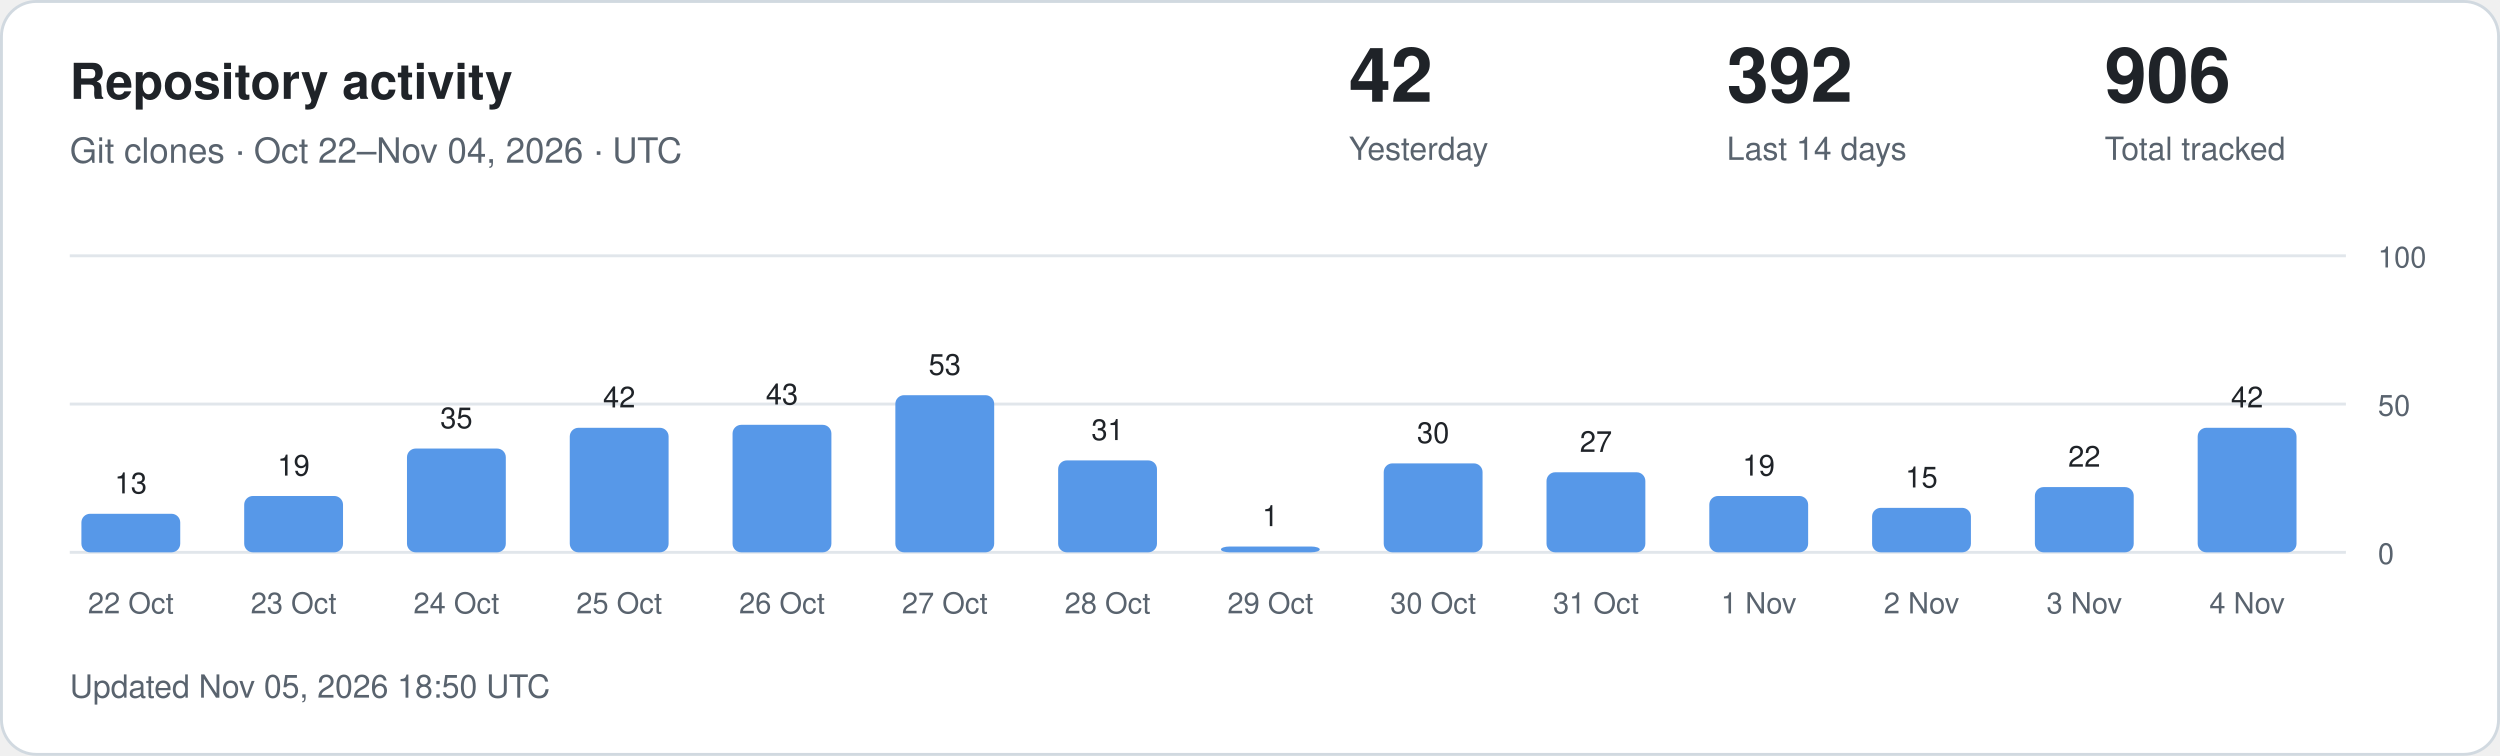
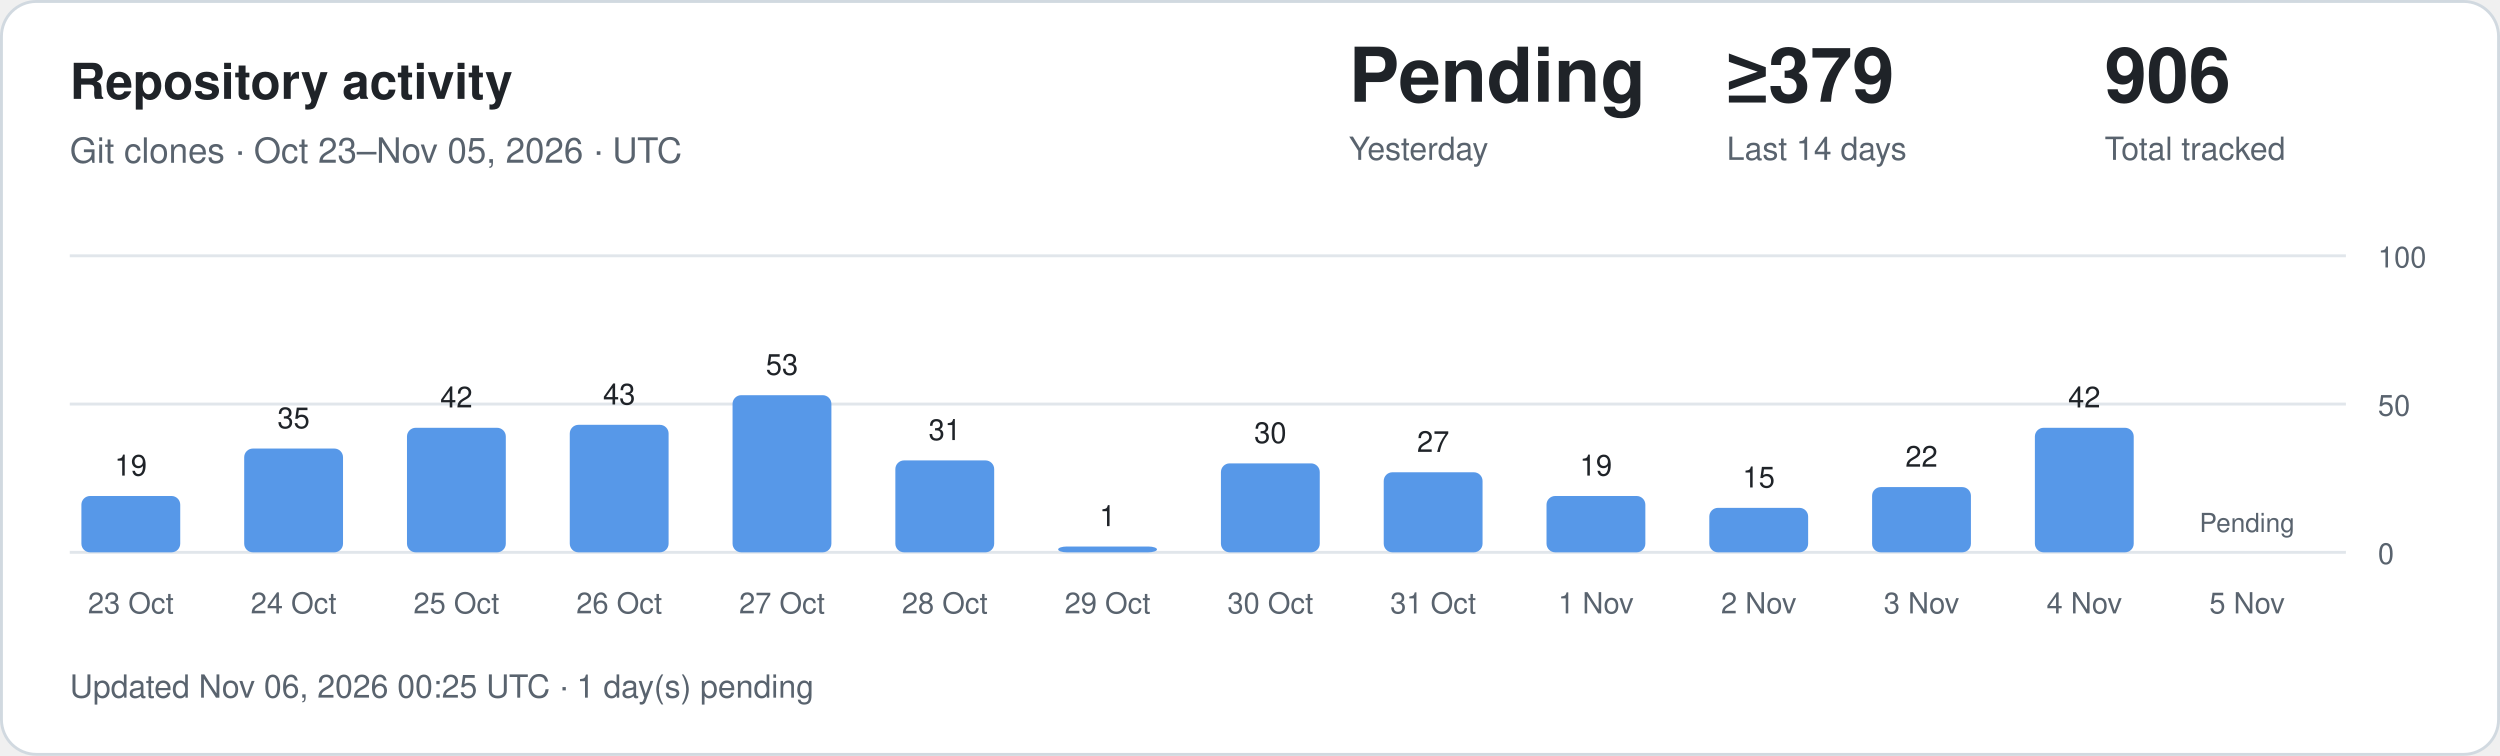
<svg xmlns="http://www.w3.org/2000/svg" width="860" height="260" viewBox="0 0 860 260" role="img" aria-labelledby="title description">
  <style>
.card{fill:#fff;stroke:#d1d9e0}.main{fill:#1f2328}.muted{fill:#59636e}
.grid{stroke:#d1d9e0;stroke-opacity:.65}.bar{fill:#5798e8}.zero{fill:#d1d9e0}
text{font-family:-apple-system,BlinkMacSystemFont,"Segoe UI",Helvetica,Arial,sans-serif}
@media(prefers-color-scheme:dark){.card{fill:#0d1117;stroke:#30363d}.main{fill:#f0f6fc}.muted{fill:#9198a1}.grid{stroke:#30363d}.bar{fill:#79aff4}.zero{fill:#30363d}}
</style>
  <rect class="card" x=".5" y=".5" width="859" height="259" rx="12" />
  <text class="main" x="24" y="34" font-size="17" font-weight="600">Repository activity</text>
-   <text class="muted" x="24" y="56" font-size="12">Git clones · Oct 22–Nov 04, 2026 · UTC</text>
-   <text class="main" x="464" y="35" font-size="26" font-weight="600">42</text>
+   <text class="muted" x="24" y="56" font-size="12">Git clones · Oct 23–Nov 05, 2026 · UTC</text>
+   <text class="main" x="464" y="35" font-size="26" font-weight="600">Pending</text>
  <text class="muted" x="464" y="55" font-size="11">Yesterday</text>
-   <text class="main" x="594" y="35" font-size="26" font-weight="600">392</text>
+   <text class="main" x="594" y="35" font-size="26" font-weight="600">≥379</text>
  <text class="muted" x="594" y="55" font-size="11">Last 14 days</text>
  <text class="main" x="724" y="35" font-size="26" font-weight="600">906</text>
  <text class="muted" x="724" y="55" font-size="11">Total tracked</text>
  <line class="grid" x1="24" x2="807" y1="190" y2="190" />
  <text class="muted" x="818" y="194" font-size="10">0</text>
  <line class="grid" x1="24" x2="807" y1="139" y2="139" />
  <text class="muted" x="818" y="143" font-size="10">50</text>
  <line class="grid" x1="24" x2="807" y1="88" y2="88" />
  <text class="muted" x="818" y="92" font-size="10">100</text>
-   <rect class="bar" x="28" y="176.74" width="34" height="13.26" rx="3" />
-   <text class="main" x="45" y="169.74" text-anchor="middle" font-size="10">13</text>
-   <text class="muted" x="45" y="211" text-anchor="middle" font-size="10">22 Oct</text>
-   <rect class="bar" x="84" y="170.62" width="34" height="19.38" rx="3" />
-   <text class="main" x="101" y="163.62" text-anchor="middle" font-size="10">19</text>
-   <text class="muted" x="101" y="211" text-anchor="middle" font-size="10">23 Oct</text>
-   <rect class="bar" x="140" y="154.30" width="34" height="35.70" rx="3" />
-   <text class="main" x="157" y="147.30" text-anchor="middle" font-size="10">35</text>
-   <text class="muted" x="157" y="211" text-anchor="middle" font-size="10">24 Oct</text>
-   <rect class="bar" x="196" y="147.16" width="34" height="42.84" rx="3" />
-   <text class="main" x="213" y="140.16" text-anchor="middle" font-size="10">42</text>
-   <text class="muted" x="213" y="211" text-anchor="middle" font-size="10">25 Oct</text>
-   <rect class="bar" x="252" y="146.14" width="34" height="43.86" rx="3" />
-   <text class="main" x="269" y="139.14" text-anchor="middle" font-size="10">43</text>
-   <text class="muted" x="269" y="211" text-anchor="middle" font-size="10">26 Oct</text>
-   <rect class="bar" x="308" y="135.94" width="34" height="54.06" rx="3" />
-   <text class="main" x="325" y="128.94" text-anchor="middle" font-size="10">53</text>
-   <text class="muted" x="325" y="211" text-anchor="middle" font-size="10">27 Oct</text>
-   <rect class="bar" x="364" y="158.38" width="34" height="31.62" rx="3" />
-   <text class="main" x="381" y="151.38" text-anchor="middle" font-size="10">31</text>
-   <text class="muted" x="381" y="211" text-anchor="middle" font-size="10">28 Oct</text>
-   <rect class="bar" x="420" y="188.00" width="34" height="2.00" rx="3" />
-   <text class="main" x="437" y="181.00" text-anchor="middle" font-size="10">1</text>
-   <text class="muted" x="437" y="211" text-anchor="middle" font-size="10">29 Oct</text>
-   <rect class="bar" x="476" y="159.40" width="34" height="30.60" rx="3" />
-   <text class="main" x="493" y="152.40" text-anchor="middle" font-size="10">30</text>
-   <text class="muted" x="493" y="211" text-anchor="middle" font-size="10">30 Oct</text>
-   <rect class="bar" x="532" y="162.46" width="34" height="27.54" rx="3" />
-   <text class="main" x="549" y="155.46" text-anchor="middle" font-size="10">27</text>
-   <text class="muted" x="549" y="211" text-anchor="middle" font-size="10">31 Oct</text>
-   <rect class="bar" x="588" y="170.62" width="34" height="19.38" rx="3" />
-   <text class="main" x="605" y="163.62" text-anchor="middle" font-size="10">19</text>
-   <text class="muted" x="605" y="211" text-anchor="middle" font-size="10">1 Nov</text>
-   <rect class="bar" x="644" y="174.70" width="34" height="15.30" rx="3" />
-   <text class="main" x="661" y="167.70" text-anchor="middle" font-size="10">15</text>
-   <text class="muted" x="661" y="211" text-anchor="middle" font-size="10">2 Nov</text>
-   <rect class="bar" x="700" y="167.56" width="34" height="22.44" rx="3" />
-   <text class="main" x="717" y="160.56" text-anchor="middle" font-size="10">22</text>
-   <text class="muted" x="717" y="211" text-anchor="middle" font-size="10">3 Nov</text>
-   <rect class="bar" x="756" y="147.16" width="34" height="42.84" rx="3" />
-   <text class="main" x="773" y="140.16" text-anchor="middle" font-size="10">42</text>
-   <text class="muted" x="773" y="211" text-anchor="middle" font-size="10">4 Nov</text>
-   <text class="muted" x="24" y="240" font-size="11">Updated Nov 05, 2026 18:50 UTC</text>
+   <rect class="bar" x="28" y="170.62" width="34" height="19.38" rx="3" />
+   <text class="main" x="45" y="163.62" text-anchor="middle" font-size="10">19</text>
+   <text class="muted" x="45" y="211" text-anchor="middle" font-size="10">23 Oct</text>
+   <rect class="bar" x="84" y="154.30" width="34" height="35.70" rx="3" />
+   <text class="main" x="101" y="147.30" text-anchor="middle" font-size="10">35</text>
+   <text class="muted" x="101" y="211" text-anchor="middle" font-size="10">24 Oct</text>
+   <rect class="bar" x="140" y="147.16" width="34" height="42.84" rx="3" />
+   <text class="main" x="157" y="140.16" text-anchor="middle" font-size="10">42</text>
+   <text class="muted" x="157" y="211" text-anchor="middle" font-size="10">25 Oct</text>
+   <rect class="bar" x="196" y="146.14" width="34" height="43.86" rx="3" />
+   <text class="main" x="213" y="139.14" text-anchor="middle" font-size="10">43</text>
+   <text class="muted" x="213" y="211" text-anchor="middle" font-size="10">26 Oct</text>
+   <rect class="bar" x="252" y="135.94" width="34" height="54.06" rx="3" />
+   <text class="main" x="269" y="128.94" text-anchor="middle" font-size="10">53</text>
+   <text class="muted" x="269" y="211" text-anchor="middle" font-size="10">27 Oct</text>
+   <rect class="bar" x="308" y="158.38" width="34" height="31.62" rx="3" />
+   <text class="main" x="325" y="151.38" text-anchor="middle" font-size="10">31</text>
+   <text class="muted" x="325" y="211" text-anchor="middle" font-size="10">28 Oct</text>
+   <rect class="bar" x="364" y="188.00" width="34" height="2.00" rx="3" />
+   <text class="main" x="381" y="181.00" text-anchor="middle" font-size="10">1</text>
+   <text class="muted" x="381" y="211" text-anchor="middle" font-size="10">29 Oct</text>
+   <rect class="bar" x="420" y="159.40" width="34" height="30.60" rx="3" />
+   <text class="main" x="437" y="152.40" text-anchor="middle" font-size="10">30</text>
+   <text class="muted" x="437" y="211" text-anchor="middle" font-size="10">30 Oct</text>
+   <rect class="bar" x="476" y="162.46" width="34" height="27.54" rx="3" />
+   <text class="main" x="493" y="155.46" text-anchor="middle" font-size="10">27</text>
+   <text class="muted" x="493" y="211" text-anchor="middle" font-size="10">31 Oct</text>
+   <rect class="bar" x="532" y="170.62" width="34" height="19.38" rx="3" />
+   <text class="main" x="549" y="163.62" text-anchor="middle" font-size="10">19</text>
+   <text class="muted" x="549" y="211" text-anchor="middle" font-size="10">1 Nov</text>
+   <rect class="bar" x="588" y="174.70" width="34" height="15.30" rx="3" />
+   <text class="main" x="605" y="167.70" text-anchor="middle" font-size="10">15</text>
+   <text class="muted" x="605" y="211" text-anchor="middle" font-size="10">2 Nov</text>
+   <rect class="bar" x="644" y="167.56" width="34" height="22.44" rx="3" />
+   <text class="main" x="661" y="160.56" text-anchor="middle" font-size="10">22</text>
+   <text class="muted" x="661" y="211" text-anchor="middle" font-size="10">3 Nov</text>
+   <rect class="bar" x="700" y="147.16" width="34" height="42.84" rx="3" />
+   <text class="main" x="717" y="140.16" text-anchor="middle" font-size="10">42</text>
+   <text class="muted" x="717" y="211" text-anchor="middle" font-size="10">4 Nov</text>
+   <text class="muted" x="773" y="183" text-anchor="middle" font-size="9">Pending</text>
+   <text class="muted" x="773" y="211" text-anchor="middle" font-size="10">5 Nov</text>
+   <text class="muted" x="24" y="240" font-size="11">Updated Nov 06, 2026 00:25 UTC · 1 day(s) pending</text>
</svg>
